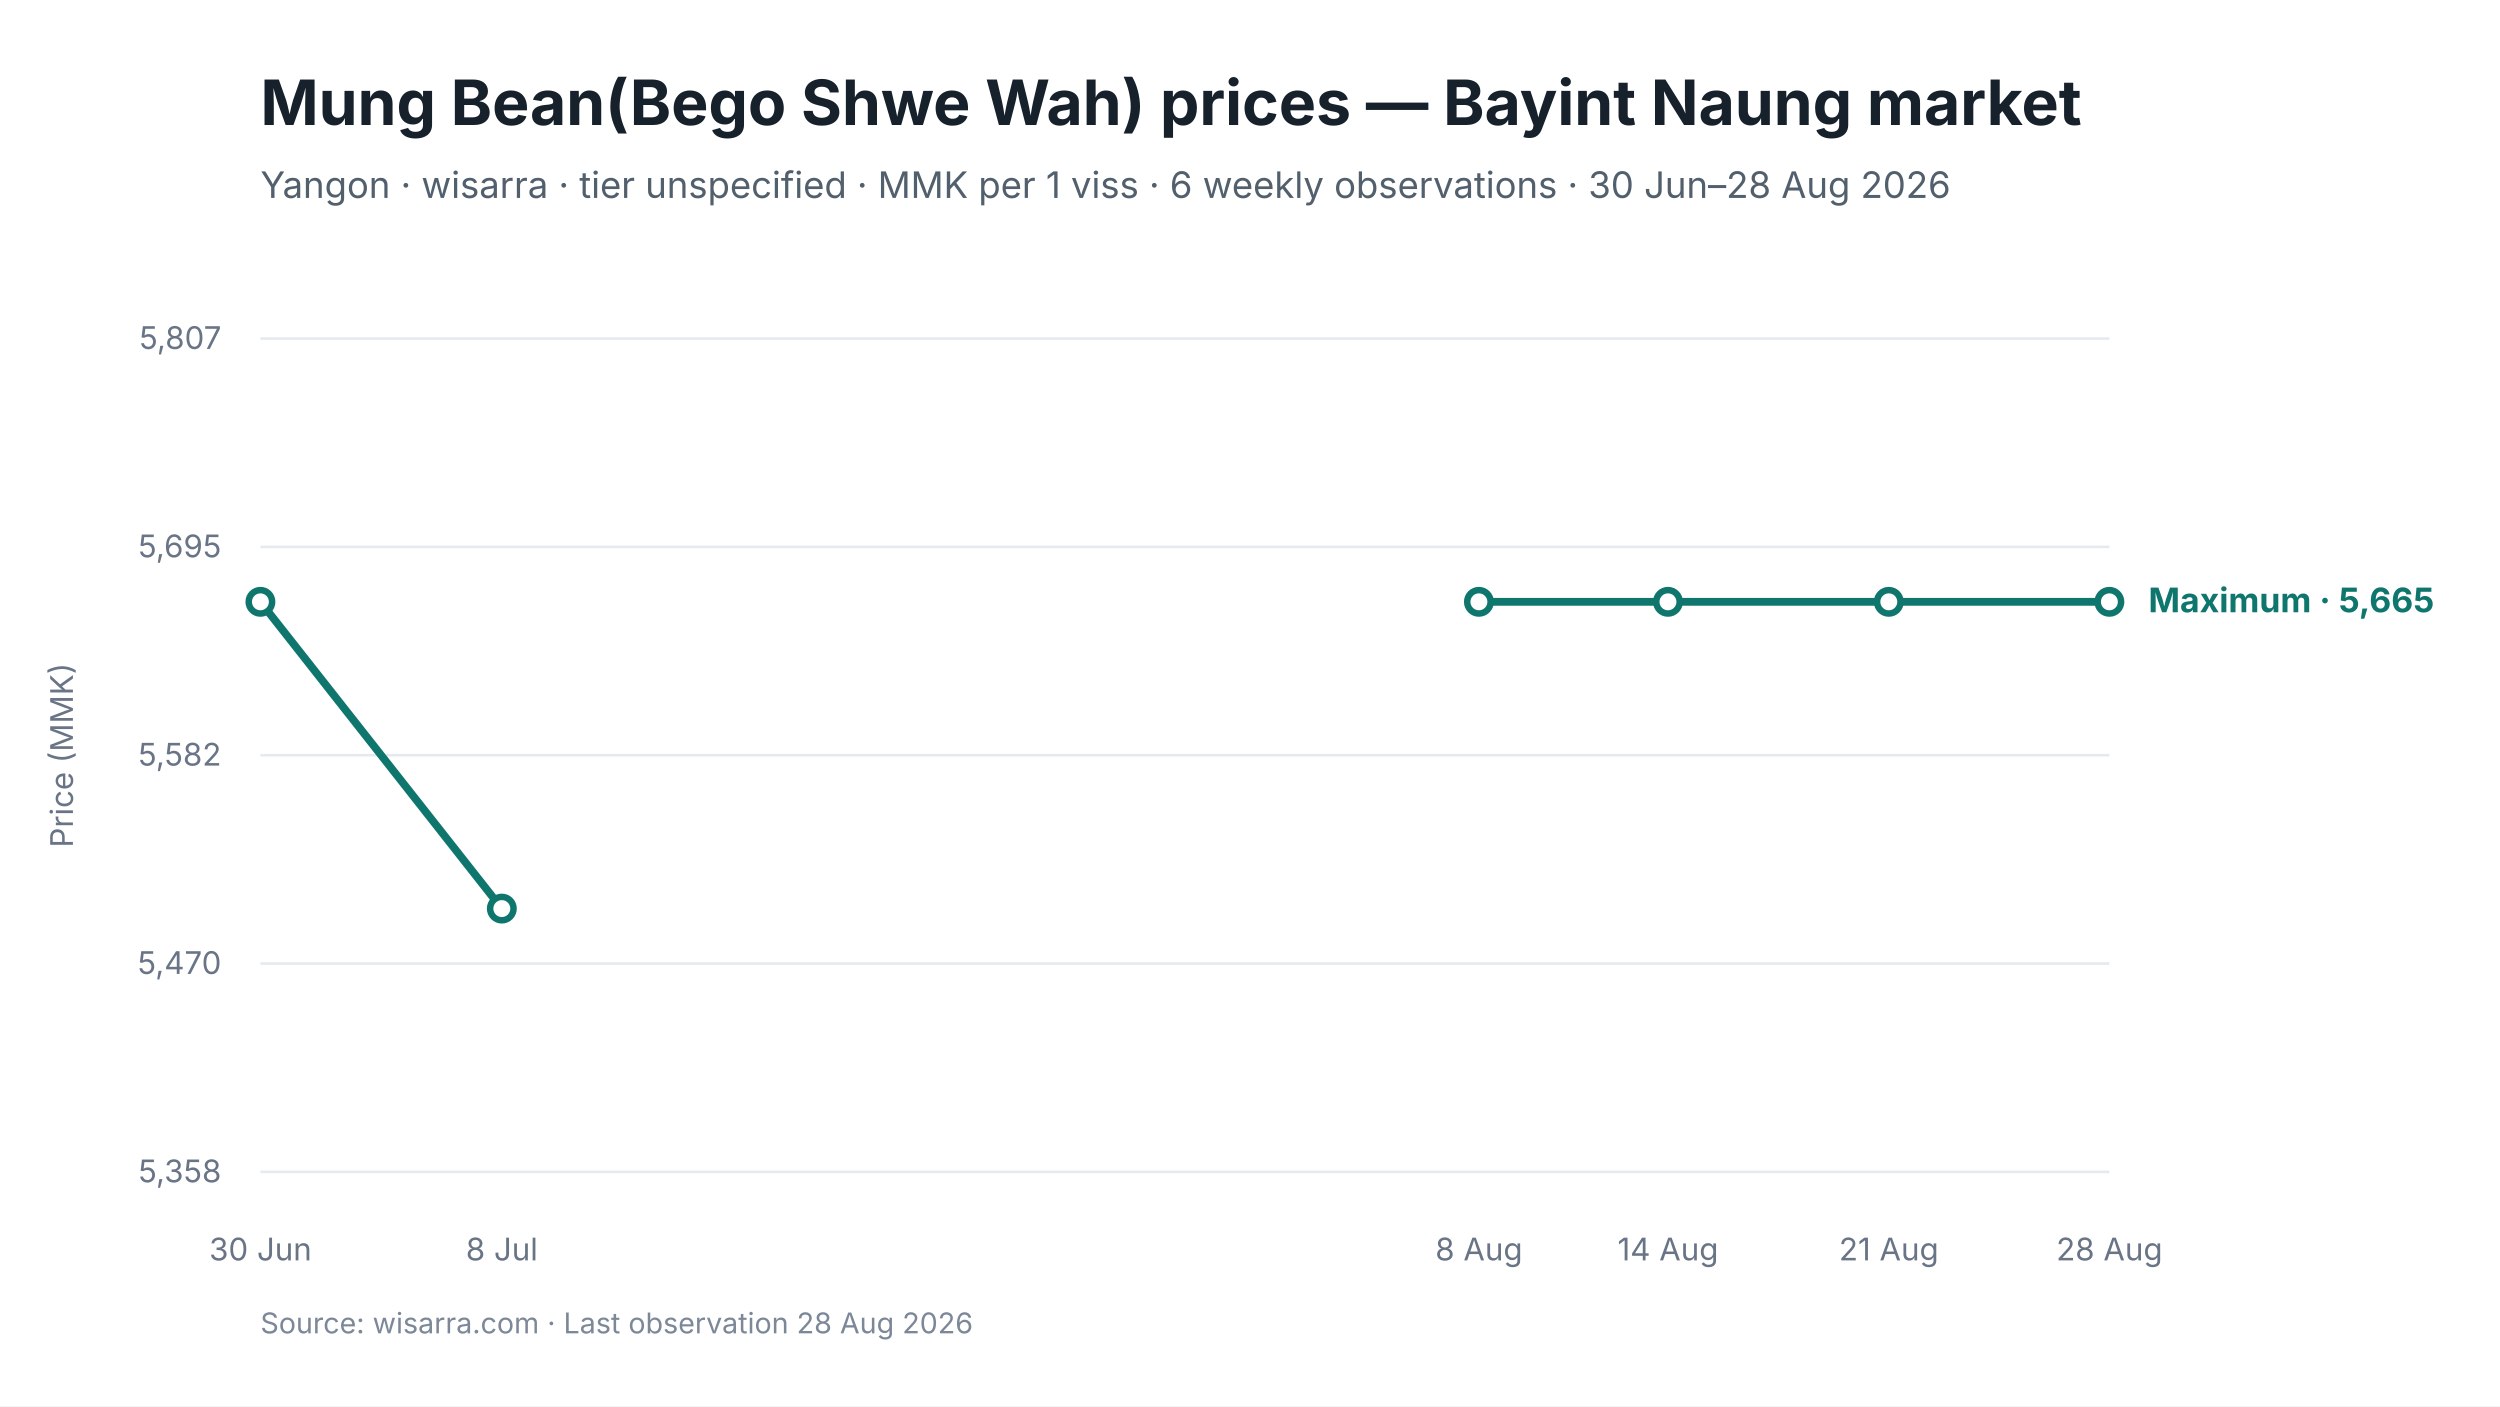
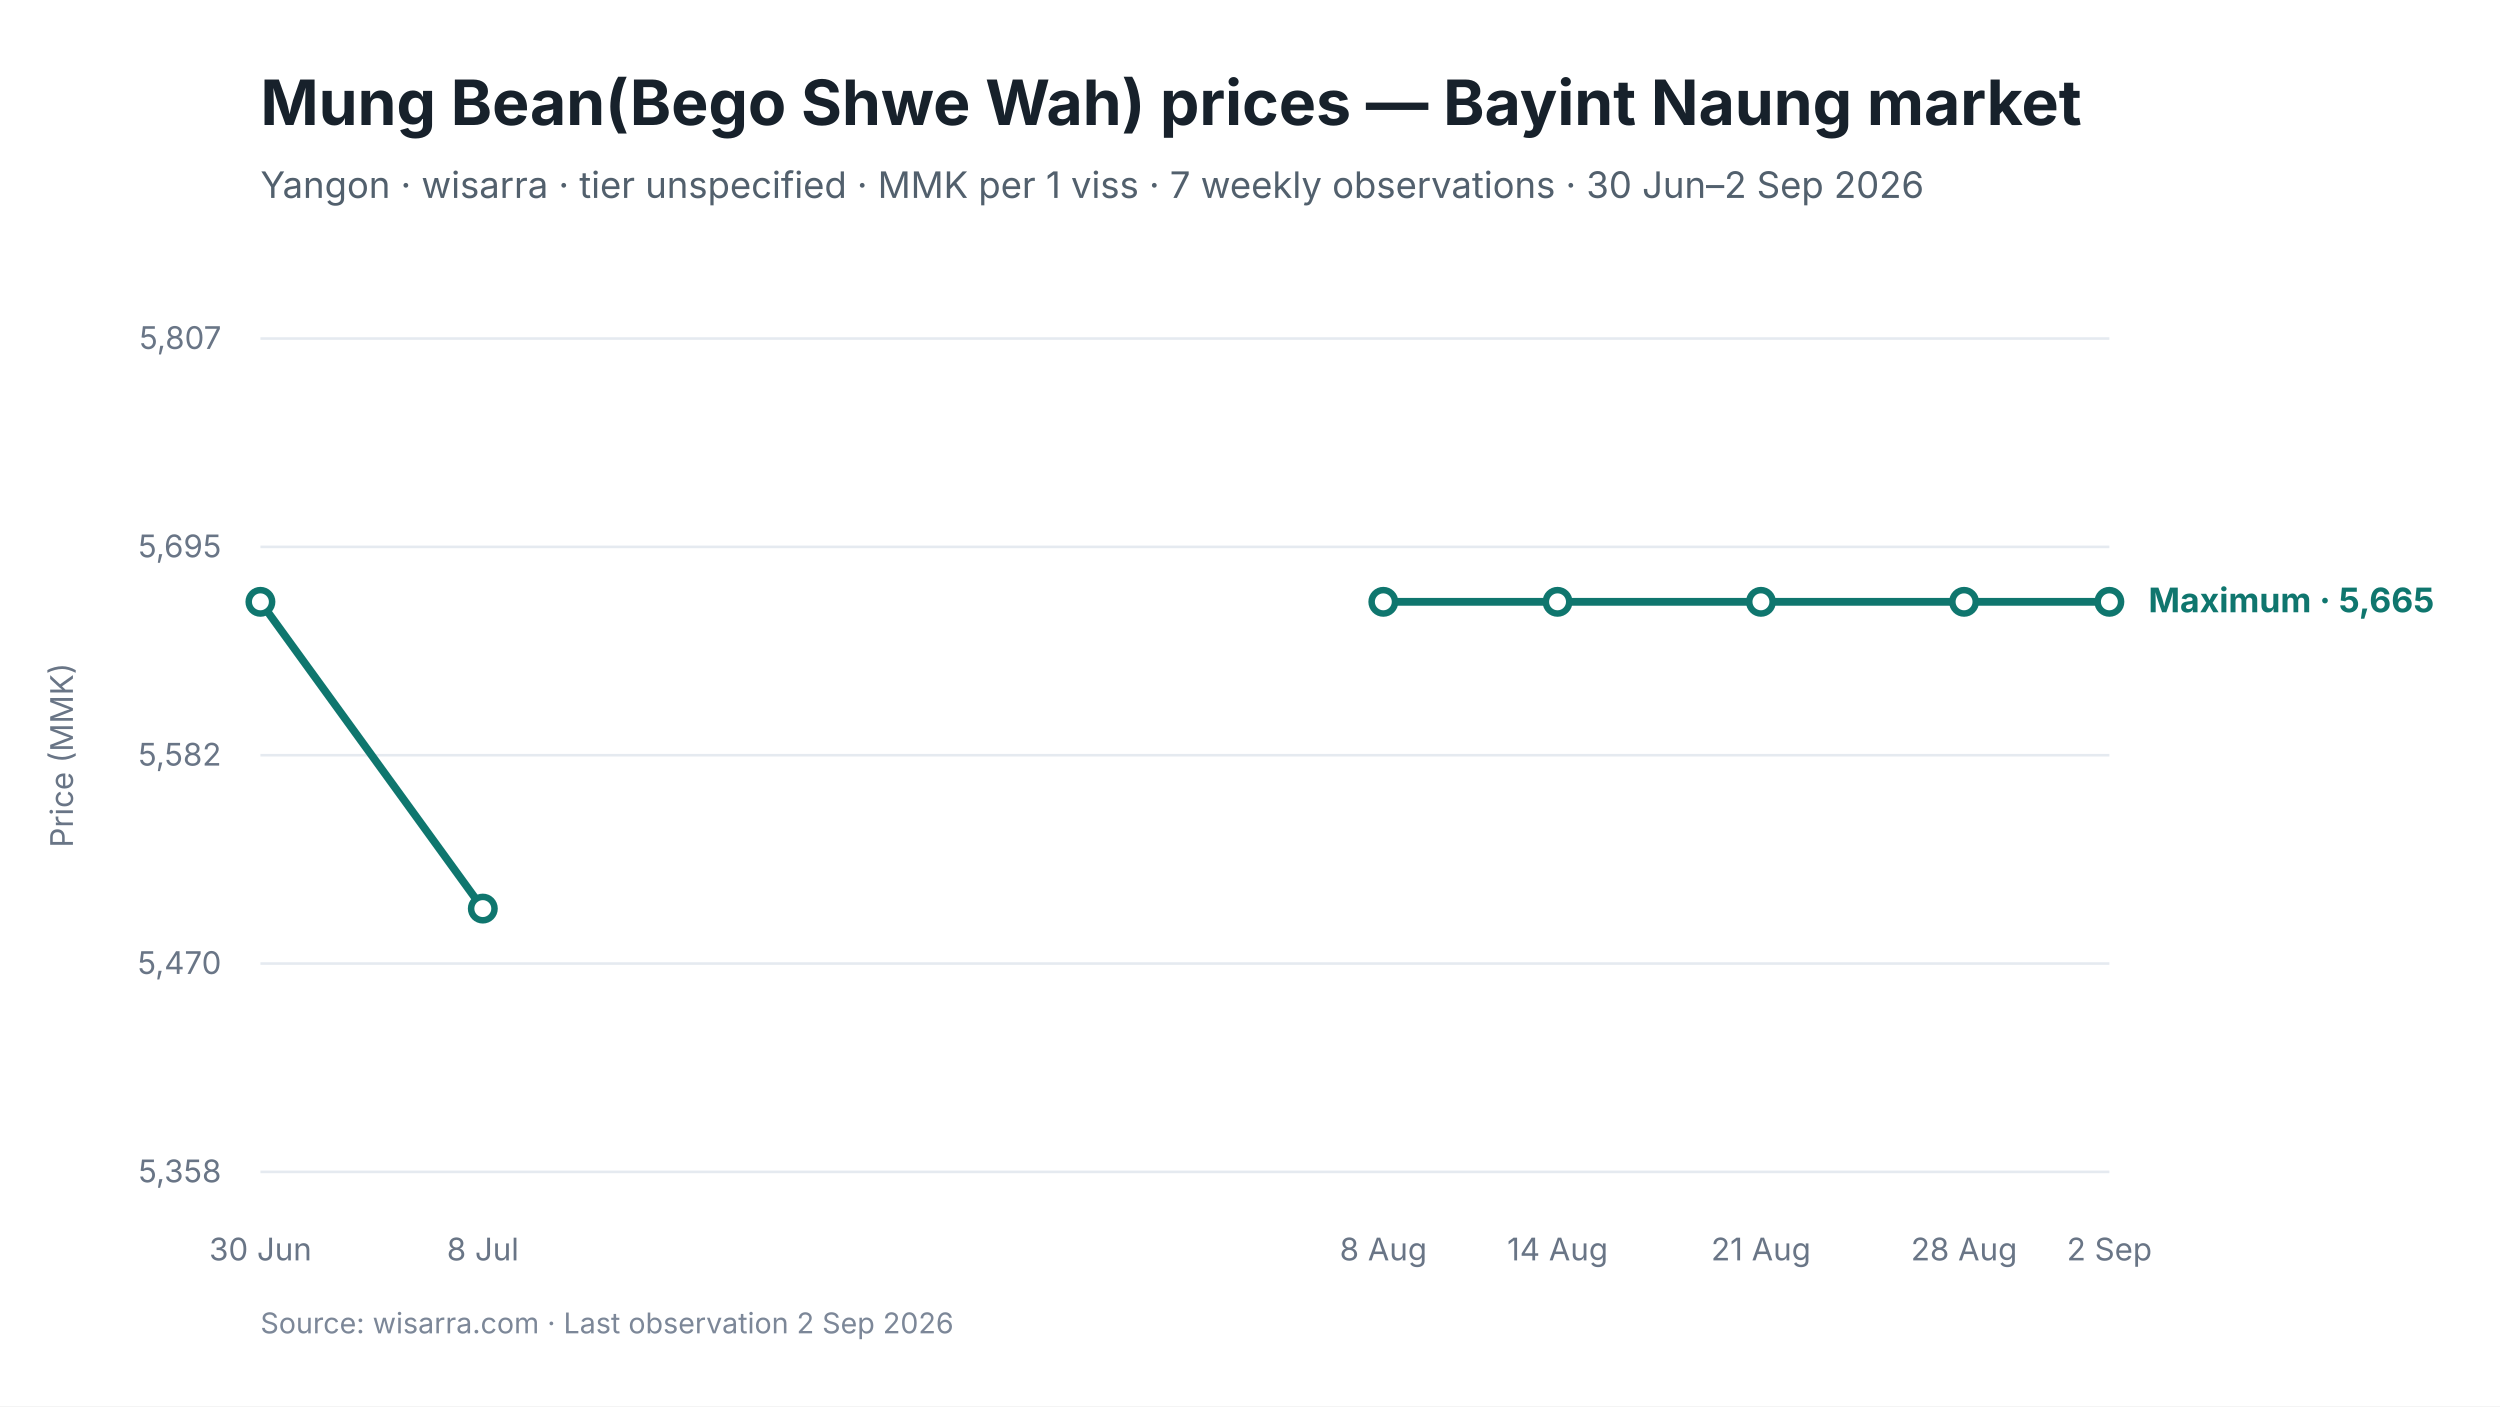
<svg xmlns="http://www.w3.org/2000/svg" viewBox="0 0 960 540" width="960" height="540" role="img" aria-labelledby="chart-title chart-desc">
  <style>
text { font-family: Inter, -apple-system, BlinkMacSystemFont, "Segoe UI", sans-serif; fill: #17212B; }
.chart-title { font-size: 24px; font-weight: 650; }
.subtitle { font-size: 14px; fill: #52606D; }
.axis { font-size: 12px; fill: #697586; }
.grid { stroke: #E5EAF0; stroke-width: 1; }
.range { fill: #D9F3F0; fill-opacity: 0.72; }
.maximum { stroke: #0F766E; stroke-width: 3; fill: none; }
.minimum { stroke: #64748B; stroke-width: 2.25; stroke-dasharray: 7 5; fill: none; }
.modal { stroke: #2563EB; stroke-width: 3; fill: none; }
.point-max { fill: #FFFFFF; stroke: #0F766E; stroke-width: 2.5; }
.point-min { fill: #FFFFFF; stroke: #64748B; stroke-width: 2; }
.point-modal { fill: #FFFFFF; stroke: #2563EB; stroke-width: 2.5; }
.direct-label { font-size: 13px; font-weight: 650; }
.maximum-label { fill: #0F766E; }
.minimum-label { fill: #52606D; }
.combined-label { fill: #334155; }
.modal-label { fill: #1D4ED8; }
.source { font-size: 11px; fill: #7C8798; }
</style>
  <rect width="960" height="540" fill="#FFFFFF" />
  <text id="chart-title" x="100" y="48" class="chart-title">Mung Bean(Bego Shwe Wah) prices — Bayint Naung market</text>
-   <text x="100" y="76" class="subtitle">Yangon · wisarra · tier unspecified · MMK per 1 viss · 6 weekly observations · 30 Jun–28 Aug 2026</text>
+   <text x="100" y="76" class="subtitle">Yangon · wisarra · tier unspecified · MMK per 1 viss · 7 weekly observations · 30 Jun–2 Sep 2026</text>
  <line x1="100" y1="130.0" x2="810" y2="130.0" class="grid" />
  <text x="85" y="134.0" text-anchor="end" class="axis">5,807</text>
  <line x1="100" y1="210.0" x2="810" y2="210.0" class="grid" />
  <text x="85" y="214.0" text-anchor="end" class="axis">5,695</text>
  <line x1="100" y1="290.0" x2="810" y2="290.0" class="grid" />
  <text x="85" y="294.0" text-anchor="end" class="axis">5,582</text>
  <line x1="100" y1="370.0" x2="810" y2="370.0" class="grid" />
  <text x="85" y="374.0" text-anchor="end" class="axis">5,470</text>
  <line x1="100" y1="450.0" x2="810" y2="450.0" class="grid" />
  <text x="85" y="454.0" text-anchor="end" class="axis">5,358</text>
-   <path d="M 100.0 231.1 L 192.7 348.9" class="maximum" />
-   <path d="M 567.9 231.1 L 640.5 231.1 L 725.3 231.1 L 810.0 231.1" class="maximum" />
+   <path d="M 100.0 231.1 L 185.4 348.9" class="maximum" />
+   <path d="M 531.2 231.1 L 598.1 231.1 L 676.2 231.1 L 754.2 231.1 L 810.0 231.1" class="maximum" />
  <circle cx="100.0" cy="231.1" r="4.5" class="point-max" />
-   <circle cx="192.7" cy="348.9" r="4.5" class="point-max" />
-   <circle cx="567.9" cy="231.1" r="4.5" class="point-max" />
-   <circle cx="640.5" cy="231.1" r="4.5" class="point-max" />
-   <circle cx="725.3" cy="231.1" r="4.5" class="point-max" />
+   <circle cx="185.4" cy="348.9" r="4.5" class="point-max" />
+   <circle cx="531.2" cy="231.1" r="4.5" class="point-max" />
+   <circle cx="598.1" cy="231.1" r="4.5" class="point-max" />
+   <circle cx="676.2" cy="231.1" r="4.5" class="point-max" />
+   <circle cx="754.2" cy="231.1" r="4.5" class="point-max" />
  <circle cx="810.0" cy="231.1" r="4.5" class="point-max" />
  <text x="100.0" y="484" text-anchor="middle" class="axis">30 Jun</text>
-   <text x="192.7" y="484" text-anchor="middle" class="axis">8 Jul</text>
-   <text x="567.9" y="484" text-anchor="middle" class="axis">8 Aug</text>
-   <text x="640.5" y="484" text-anchor="middle" class="axis">14 Aug</text>
-   <text x="725.3" y="484" text-anchor="middle" class="axis">21 Aug</text>
-   <text x="810.0" y="484" text-anchor="middle" class="axis">28 Aug</text>
+   <text x="185.4" y="484" text-anchor="middle" class="axis">8 Jul</text>
+   <text x="531.2" y="484" text-anchor="middle" class="axis">8 Aug</text>
+   <text x="598.1" y="484" text-anchor="middle" class="axis">14 Aug</text>
+   <text x="676.2" y="484" text-anchor="middle" class="axis">21 Aug</text>
+   <text x="754.2" y="484" text-anchor="middle" class="axis">28 Aug</text>
+   <text x="810.0" y="484" text-anchor="middle" class="axis">2 Sep</text>
  <text x="825.0" y="235.1" class="direct-label maximum-label">Maximum · 5,665</text>
  <text x="28" y="290.0" text-anchor="middle" class="axis" transform="rotate(-90 28 290.0)">Price (MMK)</text>
-   <text x="100" y="512" class="source">Source: wisarra.com · Last observation 28 Aug 2026</text>
+   <text x="100" y="512" class="source">Source: wisarra.com · Last observation 2 Sep 2026</text>
</svg>
